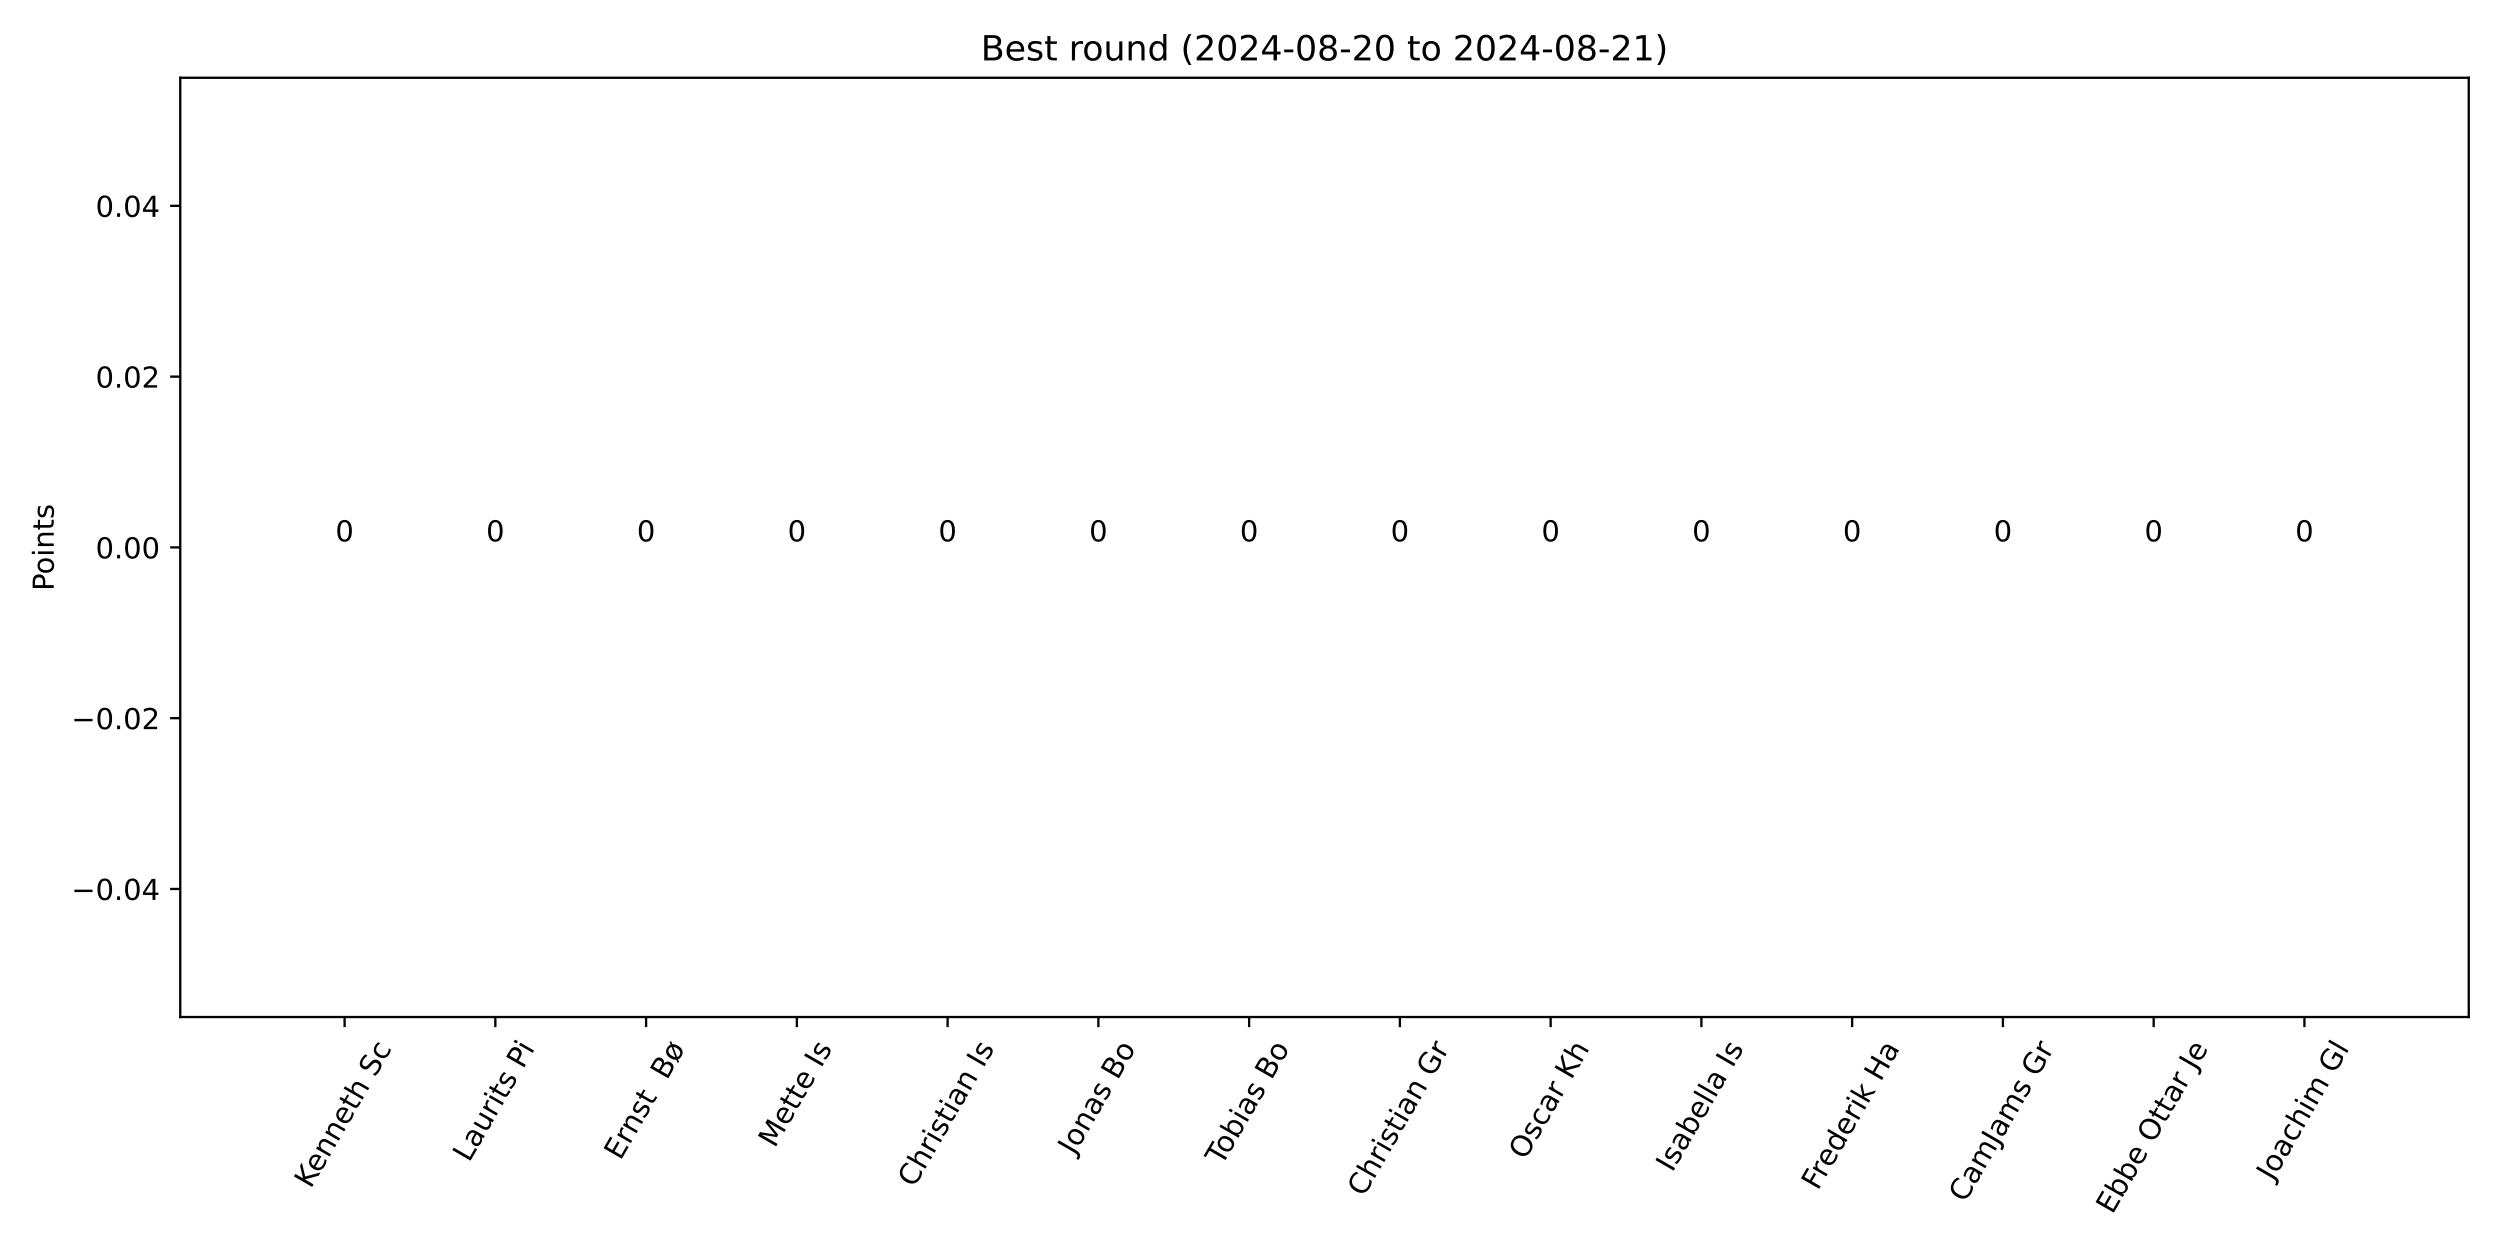
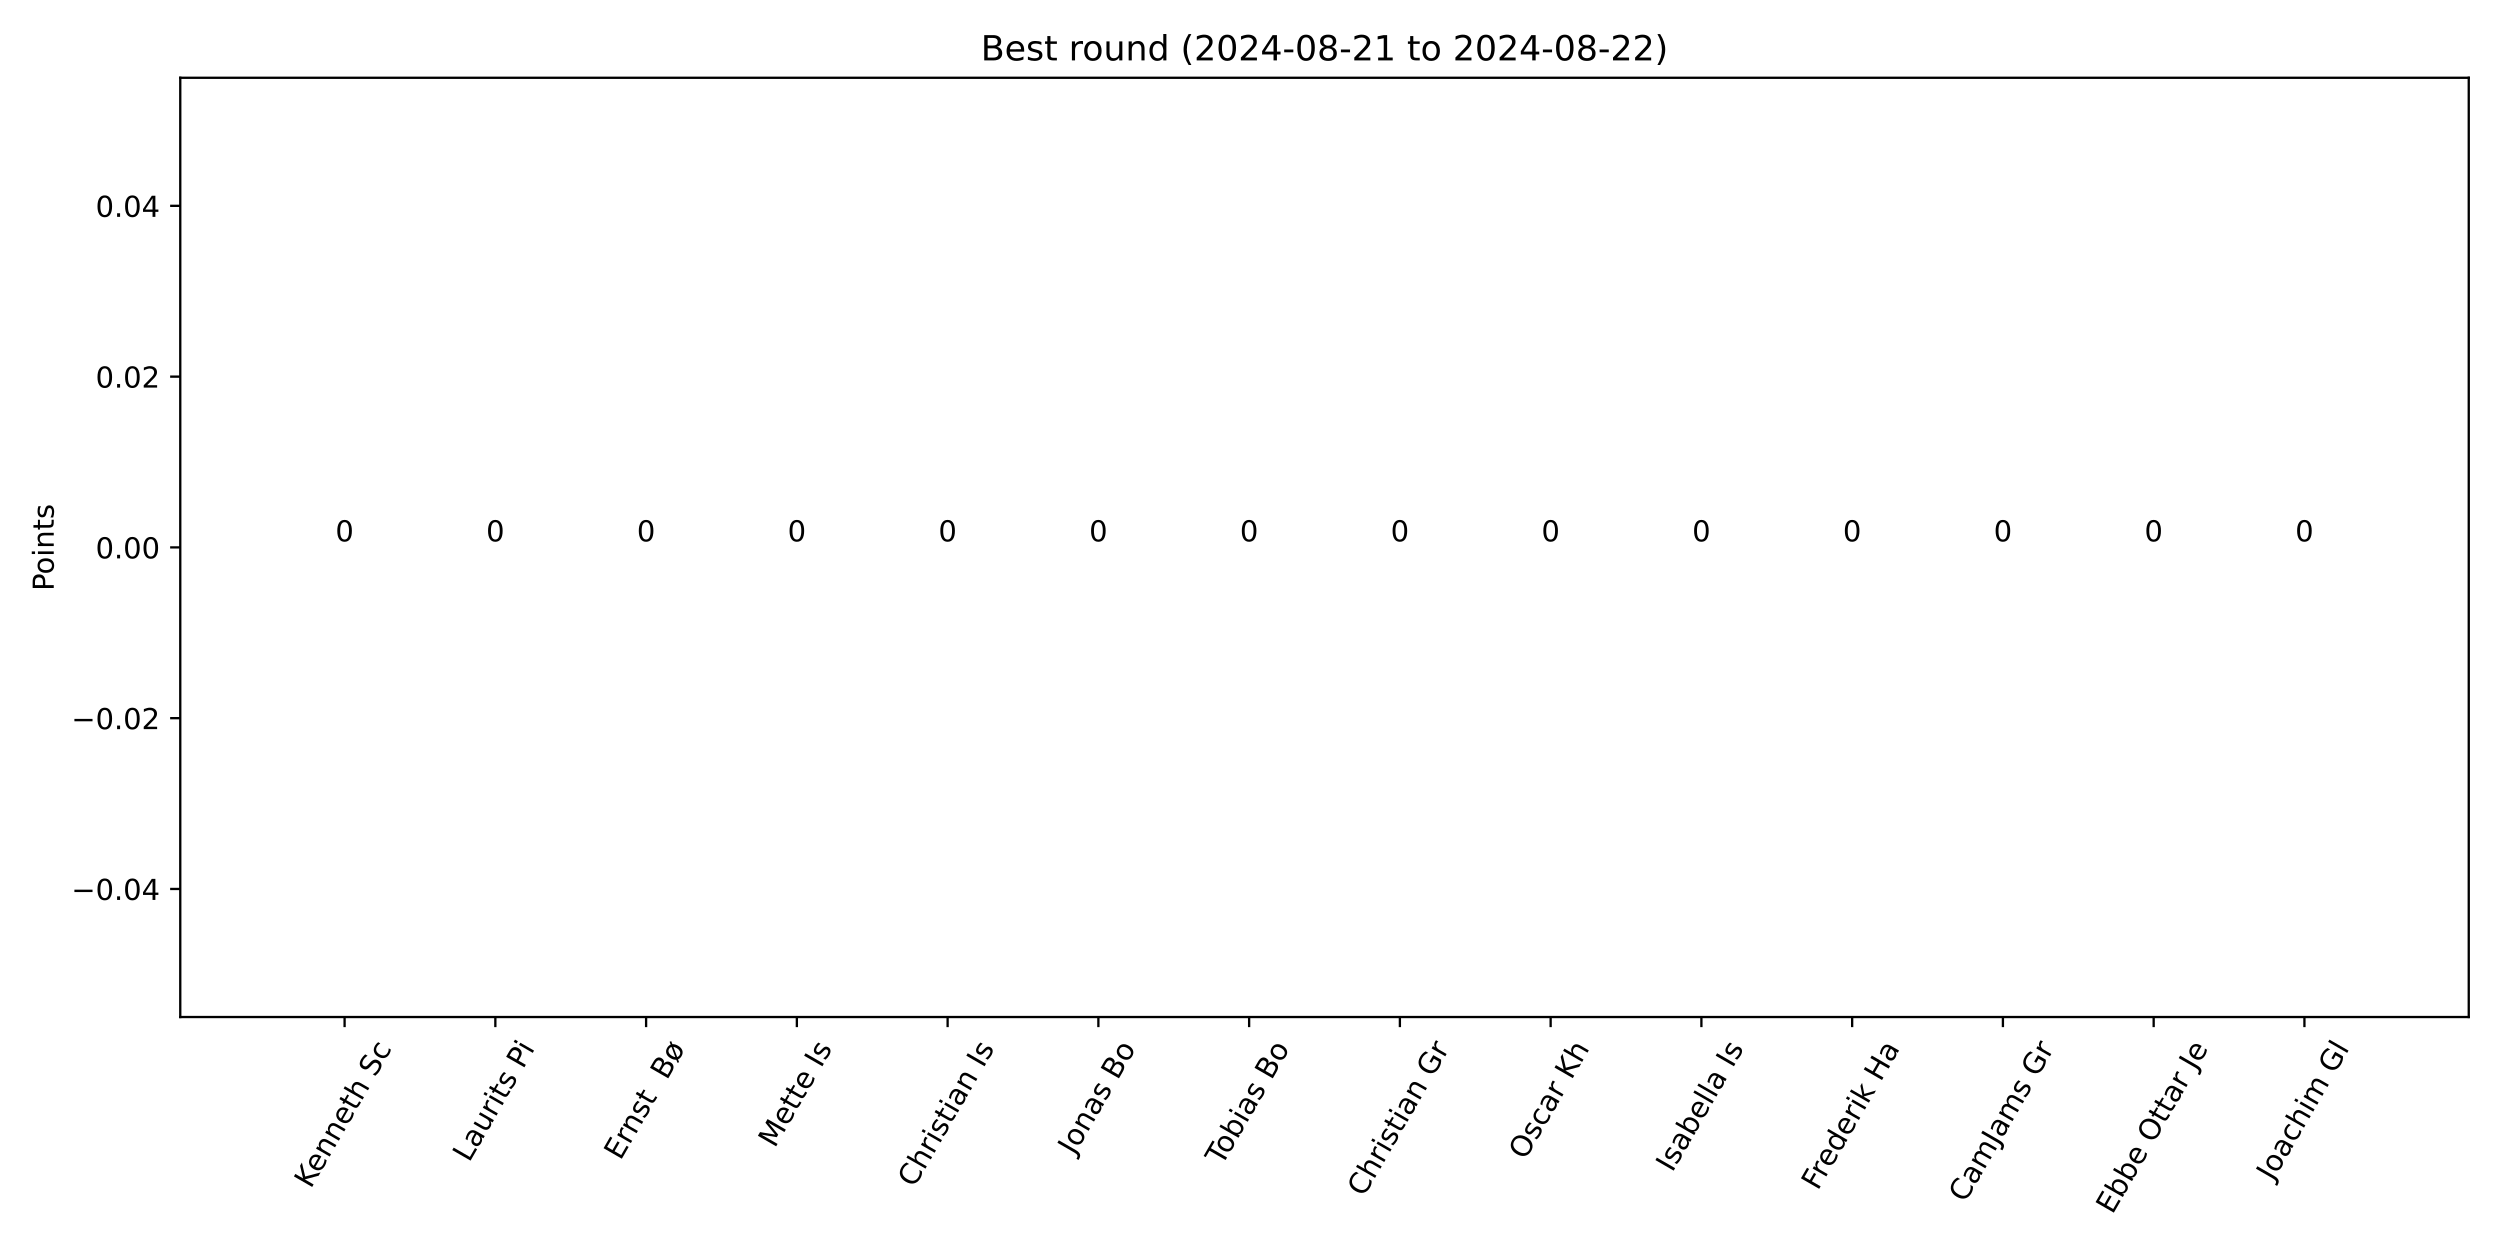
<svg xmlns="http://www.w3.org/2000/svg" xmlns:xlink="http://www.w3.org/1999/xlink" width="864pt" height="432pt" viewBox="0 0 864 432" version="1.1">
  <defs>
    <style type="text/css">*{stroke-linejoin: round; stroke-linecap: butt}</style>
  </defs>
  <g id="figure_1">
    <g id="patch_1">
      <path d="M 0 432  L 864 432  L 864 0  L 0 0  z " style="fill: #ffffff" />
    </g>
    <g id="axes_1">
      <g id="patch_2">
        <path d="M 62.3 351.483  L 853.2 351.483  L 853.2 26.88  L 62.3 26.88  z " style="fill: #ffffff" />
      </g>
      <g id="patch_3">
-         <path d="M 98.25 189.181  L 139.931 189.181  L 139.931 189.181  L 98.25 189.181  z " clip-path="url(#pe0ab8ee820)" style="fill: #1e90ff" />
+         <path d="M 98.25 189.181  L 139.931 189.181  L 139.931 189.181  L 98.25 189.181  z " clip-path="url(#pba62a4c722)" style="fill: #1e90ff" />
      </g>
      <g id="patch_4">
-         <path d="M 150.351 189.181  L 192.033 189.181  L 192.033 189.181  L 150.351 189.181  z " clip-path="url(#pe0ab8ee820)" style="fill: #1e90ff" />
+         <path d="M 150.351 189.181  L 192.033 189.181  L 192.033 189.181  L 150.351 189.181  z " clip-path="url(#pba62a4c722)" style="fill: #1e90ff" />
      </g>
      <g id="patch_5">
-         <path d="M 202.453 189.181  L 244.134 189.181  L 244.134 189.181  L 202.453 189.181  z " clip-path="url(#pe0ab8ee820)" style="fill: #1e90ff" />
+         <path d="M 202.453 189.181  L 244.134 189.181  L 244.134 189.181  L 202.453 189.181  z " clip-path="url(#pba62a4c722)" style="fill: #1e90ff" />
      </g>
      <g id="patch_6">
-         <path d="M 254.554 189.181  L 296.236 189.181  L 296.236 189.181  L 254.554 189.181  z " clip-path="url(#pe0ab8ee820)" style="fill: #1e90ff" />
+         <path d="M 254.554 189.181  L 296.236 189.181  L 296.236 189.181  L 254.554 189.181  z " clip-path="url(#pba62a4c722)" style="fill: #1e90ff" />
      </g>
      <g id="patch_7">
-         <path d="M 306.656 189.181  L 348.337 189.181  L 348.337 189.181  L 306.656 189.181  z " clip-path="url(#pe0ab8ee820)" style="fill: #1e90ff" />
+         <path d="M 306.656 189.181  L 348.337 189.181  L 348.337 189.181  L 306.656 189.181  z " clip-path="url(#pba62a4c722)" style="fill: #1e90ff" />
      </g>
      <g id="patch_8">
-         <path d="M 358.757 189.181  L 400.438 189.181  L 400.438 189.181  L 358.757 189.181  z " clip-path="url(#pe0ab8ee820)" style="fill: #1e90ff" />
+         <path d="M 358.757 189.181  L 400.438 189.181  L 400.438 189.181  L 358.757 189.181  z " clip-path="url(#pba62a4c722)" style="fill: #1e90ff" />
      </g>
      <g id="patch_9">
-         <path d="M 410.859 189.181  L 452.54 189.181  L 452.54 189.181  L 410.859 189.181  z " clip-path="url(#pe0ab8ee820)" style="fill: #1e90ff" />
+         <path d="M 410.859 189.181  L 452.54 189.181  L 452.54 189.181  L 410.859 189.181  z " clip-path="url(#pba62a4c722)" style="fill: #1e90ff" />
      </g>
      <g id="patch_10">
-         <path d="M 462.96 189.181  L 504.641 189.181  L 504.641 189.181  L 462.96 189.181  z " clip-path="url(#pe0ab8ee820)" style="fill: #1e90ff" />
+         <path d="M 462.96 189.181  L 504.641 189.181  L 504.641 189.181  L 462.96 189.181  z " clip-path="url(#pba62a4c722)" style="fill: #1e90ff" />
      </g>
      <g id="patch_11">
-         <path d="M 515.062 189.181  L 556.743 189.181  L 556.743 189.181  L 515.062 189.181  z " clip-path="url(#pe0ab8ee820)" style="fill: #1e90ff" />
+         <path d="M 515.062 189.181  L 556.743 189.181  L 556.743 189.181  L 515.062 189.181  z " clip-path="url(#pba62a4c722)" style="fill: #1e90ff" />
      </g>
      <g id="patch_12">
-         <path d="M 567.163 189.181  L 608.844 189.181  L 608.844 189.181  L 567.163 189.181  z " clip-path="url(#pe0ab8ee820)" style="fill: #1e90ff" />
+         <path d="M 567.163 189.181  L 608.844 189.181  L 608.844 189.181  L 567.163 189.181  z " clip-path="url(#pba62a4c722)" style="fill: #1e90ff" />
      </g>
      <g id="patch_13">
-         <path d="M 619.264 189.181  L 660.946 189.181  L 660.946 189.181  L 619.264 189.181  z " clip-path="url(#pe0ab8ee820)" style="fill: #1e90ff" />
+         <path d="M 619.264 189.181  L 660.946 189.181  L 660.946 189.181  L 619.264 189.181  z " clip-path="url(#pba62a4c722)" style="fill: #1e90ff" />
      </g>
      <g id="patch_14">
-         <path d="M 671.366 189.181  L 713.047 189.181  L 713.047 189.181  L 671.366 189.181  z " clip-path="url(#pe0ab8ee820)" style="fill: #1e90ff" />
+         <path d="M 671.366 189.181  L 713.047 189.181  L 713.047 189.181  L 671.366 189.181  z " clip-path="url(#pba62a4c722)" style="fill: #1e90ff" />
      </g>
      <g id="patch_15">
-         <path d="M 723.467 189.181  L 765.149 189.181  L 765.149 189.181  L 723.467 189.181  z " clip-path="url(#pe0ab8ee820)" style="fill: #1e90ff" />
+         <path d="M 723.467 189.181  L 765.149 189.181  L 765.149 189.181  L 723.467 189.181  z " clip-path="url(#pba62a4c722)" style="fill: #1e90ff" />
      </g>
      <g id="patch_16">
-         <path d="M 775.569 189.181  L 817.25 189.181  L 817.25 189.181  L 775.569 189.181  z " clip-path="url(#pe0ab8ee820)" style="fill: #1e90ff" />
+         <path d="M 775.569 189.181  L 817.25 189.181  L 817.25 189.181  L 775.569 189.181  z " clip-path="url(#pba62a4c722)" style="fill: #1e90ff" />
      </g>
      <g id="matplotlib.axis_1">
        <g id="xtick_1">
          <g id="line2d_1">
            <defs>
-               <path id="macb29174e9" d="M 0 0  L 0 3.5  " style="stroke: #000000; stroke-width: 0.8" />
+               <path id="m1b3466c410" d="M 0 0  L 0 3.5  " style="stroke: #000000; stroke-width: 0.8" />
            </defs>
            <g>
-               <use xlink:href="#macb29174e9" x="119.091" y="351.483" style="stroke: #000000; stroke-width: 0.8" />
+               <use xlink:href="#m1b3466c410" x="119.091" y="351.483" style="stroke: #000000; stroke-width: 0.8" />
            </g>
          </g>
          <g id="text_1">
            <g transform="translate(107.3998 411.0581) rotate(-60) scale(0.1 -0.1)">
              <defs>
                <path id="DejaVuSans-4b" d="M 628 4666  L 1259 4666  L 1259 2694  L 3353 4666  L 4166 4666  L 1850 2491  L 4331 0  L 3500 0  L 1259 2247  L 1259 0  L 628 0  L 628 4666  z " transform="scale(0.015625)" />
                <path id="DejaVuSans-65" d="M 3597 1894  L 3597 1613  L 953 1613  Q 991 1019 1311 708  Q 1631 397 2203 397  Q 2534 397 2845 478  Q 3156 559 3463 722  L 3463 178  Q 3153 47 2828 -22  Q 2503 -91 2169 -91  Q 1331 -91 842 396  Q 353 884 353 1716  Q 353 2575 817 3079  Q 1281 3584 2069 3584  Q 2775 3584 3186 3129  Q 3597 2675 3597 1894  z M 3022 2063  Q 3016 2534 2758 2815  Q 2500 3097 2075 3097  Q 1594 3097 1305 2825  Q 1016 2553 972 2059  L 3022 2063  z " transform="scale(0.015625)" />
                <path id="DejaVuSans-6e" d="M 3513 2113  L 3513 0  L 2938 0  L 2938 2094  Q 2938 2591 2744 2837  Q 2550 3084 2163 3084  Q 1697 3084 1428 2787  Q 1159 2491 1159 1978  L 1159 0  L 581 0  L 581 3500  L 1159 3500  L 1159 2956  Q 1366 3272 1645 3428  Q 1925 3584 2291 3584  Q 2894 3584 3203 3211  Q 3513 2838 3513 2113  z " transform="scale(0.015625)" />
                <path id="DejaVuSans-74" d="M 1172 4494  L 1172 3500  L 2356 3500  L 2356 3053  L 1172 3053  L 1172 1153  Q 1172 725 1289 603  Q 1406 481 1766 481  L 2356 481  L 2356 0  L 1766 0  Q 1100 0 847 248  Q 594 497 594 1153  L 594 3053  L 172 3053  L 172 3500  L 594 3500  L 594 4494  L 1172 4494  z " transform="scale(0.015625)" />
                <path id="DejaVuSans-68" d="M 3513 2113  L 3513 0  L 2938 0  L 2938 2094  Q 2938 2591 2744 2837  Q 2550 3084 2163 3084  Q 1697 3084 1428 2787  Q 1159 2491 1159 1978  L 1159 0  L 581 0  L 581 4863  L 1159 4863  L 1159 2956  Q 1366 3272 1645 3428  Q 1925 3584 2291 3584  Q 2894 3584 3203 3211  Q 3513 2838 3513 2113  z " transform="scale(0.015625)" />
                <path id="DejaVuSans-20" transform="scale(0.015625)" />
                <path id="DejaVuSans-53" d="M 3425 4513  L 3425 3897  Q 3066 4069 2747 4153  Q 2428 4238 2131 4238  Q 1616 4238 1336 4038  Q 1056 3838 1056 3469  Q 1056 3159 1242 3001  Q 1428 2844 1947 2747  L 2328 2669  Q 3034 2534 3370 2195  Q 3706 1856 3706 1288  Q 3706 609 3251 259  Q 2797 -91 1919 -91  Q 1588 -91 1214 -16  Q 841 59 441 206  L 441 856  Q 825 641 1194 531  Q 1563 422 1919 422  Q 2459 422 2753 634  Q 3047 847 3047 1241  Q 3047 1584 2836 1778  Q 2625 1972 2144 2069  L 1759 2144  Q 1053 2284 737 2584  Q 422 2884 422 3419  Q 422 4038 858 4394  Q 1294 4750 2059 4750  Q 2388 4750 2728 4690  Q 3069 4631 3425 4513  z " transform="scale(0.015625)" />
                <path id="DejaVuSans-63" d="M 3122 3366  L 3122 2828  Q 2878 2963 2633 3030  Q 2388 3097 2138 3097  Q 1578 3097 1268 2742  Q 959 2388 959 1747  Q 959 1106 1268 751  Q 1578 397 2138 397  Q 2388 397 2633 464  Q 2878 531 3122 666  L 3122 134  Q 2881 22 2623 -34  Q 2366 -91 2075 -91  Q 1284 -91 818 406  Q 353 903 353 1747  Q 353 2603 823 3093  Q 1294 3584 2113 3584  Q 2378 3584 2631 3529  Q 2884 3475 3122 3366  z " transform="scale(0.015625)" />
              </defs>
              <use xlink:href="#DejaVuSans-4b" />
              <use xlink:href="#DejaVuSans-65" x="60.576" />
              <use xlink:href="#DejaVuSans-6e" x="122.1" />
              <use xlink:href="#DejaVuSans-6e" x="185.479" />
              <use xlink:href="#DejaVuSans-65" x="248.857" />
              <use xlink:href="#DejaVuSans-74" x="310.381" />
              <use xlink:href="#DejaVuSans-68" x="349.59" />
              <use xlink:href="#DejaVuSans-20" x="412.969" />
              <use xlink:href="#DejaVuSans-53" x="444.756" />
              <use xlink:href="#DejaVuSans-63" x="508.232" />
            </g>
          </g>
        </g>
        <g id="xtick_2">
          <g id="line2d_2">
            <g>
-               <use xlink:href="#macb29174e9" x="171.192" y="351.483" style="stroke: #000000; stroke-width: 0.8" />
+               <use xlink:href="#m1b3466c410" x="171.192" y="351.483" style="stroke: #000000; stroke-width: 0.8" />
            </g>
          </g>
          <g id="text_2">
            <g transform="translate(162.1274 401.9608) rotate(-60) scale(0.1 -0.1)">
              <defs>
                <path id="DejaVuSans-4c" d="M 628 4666  L 1259 4666  L 1259 531  L 3531 531  L 3531 0  L 628 0  L 628 4666  z " transform="scale(0.015625)" />
                <path id="DejaVuSans-61" d="M 2194 1759  Q 1497 1759 1228 1600  Q 959 1441 959 1056  Q 959 750 1161 570  Q 1363 391 1709 391  Q 2188 391 2477 730  Q 2766 1069 2766 1631  L 2766 1759  L 2194 1759  z M 3341 1997  L 3341 0  L 2766 0  L 2766 531  Q 2569 213 2275 61  Q 1981 -91 1556 -91  Q 1019 -91 701 211  Q 384 513 384 1019  Q 384 1609 779 1909  Q 1175 2209 1959 2209  L 2766 2209  L 2766 2266  Q 2766 2663 2505 2880  Q 2244 3097 1772 3097  Q 1472 3097 1187 3025  Q 903 2953 641 2809  L 641 3341  Q 956 3463 1253 3523  Q 1550 3584 1831 3584  Q 2591 3584 2966 3190  Q 3341 2797 3341 1997  z " transform="scale(0.015625)" />
                <path id="DejaVuSans-75" d="M 544 1381  L 544 3500  L 1119 3500  L 1119 1403  Q 1119 906 1312 657  Q 1506 409 1894 409  Q 2359 409 2629 706  Q 2900 1003 2900 1516  L 2900 3500  L 3475 3500  L 3475 0  L 2900 0  L 2900 538  Q 2691 219 2414 64  Q 2138 -91 1772 -91  Q 1169 -91 856 284  Q 544 659 544 1381  z M 1991 3584  L 1991 3584  z " transform="scale(0.015625)" />
                <path id="DejaVuSans-72" d="M 2631 2963  Q 2534 3019 2420 3045  Q 2306 3072 2169 3072  Q 1681 3072 1420 2755  Q 1159 2438 1159 1844  L 1159 0  L 581 0  L 581 3500  L 1159 3500  L 1159 2956  Q 1341 3275 1631 3429  Q 1922 3584 2338 3584  Q 2397 3584 2469 3576  Q 2541 3569 2628 3553  L 2631 2963  z " transform="scale(0.015625)" />
                <path id="DejaVuSans-69" d="M 603 3500  L 1178 3500  L 1178 0  L 603 0  L 603 3500  z M 603 4863  L 1178 4863  L 1178 4134  L 603 4134  L 603 4863  z " transform="scale(0.015625)" />
                <path id="DejaVuSans-73" d="M 2834 3397  L 2834 2853  Q 2591 2978 2328 3040  Q 2066 3103 1784 3103  Q 1356 3103 1142 2972  Q 928 2841 928 2578  Q 928 2378 1081 2264  Q 1234 2150 1697 2047  L 1894 2003  Q 2506 1872 2764 1633  Q 3022 1394 3022 966  Q 3022 478 2636 193  Q 2250 -91 1575 -91  Q 1294 -91 989 -36  Q 684 19 347 128  L 347 722  Q 666 556 975 473  Q 1284 391 1588 391  Q 1994 391 2212 530  Q 2431 669 2431 922  Q 2431 1156 2273 1281  Q 2116 1406 1581 1522  L 1381 1569  Q 847 1681 609 1914  Q 372 2147 372 2553  Q 372 3047 722 3315  Q 1072 3584 1716 3584  Q 2034 3584 2315 3537  Q 2597 3491 2834 3397  z " transform="scale(0.015625)" />
                <path id="DejaVuSans-50" d="M 1259 4147  L 1259 2394  L 2053 2394  Q 2494 2394 2734 2622  Q 2975 2850 2975 3272  Q 2975 3691 2734 3919  Q 2494 4147 2053 4147  L 1259 4147  z M 628 4666  L 2053 4666  Q 2838 4666 3239 4311  Q 3641 3956 3641 3272  Q 3641 2581 3239 2228  Q 2838 1875 2053 1875  L 1259 1875  L 1259 0  L 628 0  L 628 4666  z " transform="scale(0.015625)" />
              </defs>
              <use xlink:href="#DejaVuSans-4c" />
              <use xlink:href="#DejaVuSans-61" x="55.713" />
              <use xlink:href="#DejaVuSans-75" x="116.992" />
              <use xlink:href="#DejaVuSans-72" x="180.371" />
              <use xlink:href="#DejaVuSans-69" x="221.484" />
              <use xlink:href="#DejaVuSans-74" x="249.268" />
              <use xlink:href="#DejaVuSans-73" x="288.477" />
              <use xlink:href="#DejaVuSans-20" x="340.576" />
              <use xlink:href="#DejaVuSans-50" x="372.363" />
              <use xlink:href="#DejaVuSans-69" x="430.416" />
            </g>
          </g>
        </g>
        <g id="xtick_3">
          <g id="line2d_3">
            <g>
-               <use xlink:href="#macb29174e9" x="223.293" y="351.483" style="stroke: #000000; stroke-width: 0.8" />
+               <use xlink:href="#m1b3466c410" x="223.293" y="351.483" style="stroke: #000000; stroke-width: 0.8" />
            </g>
          </g>
          <g id="text_3">
            <g transform="translate(214.4187 401.3031) rotate(-60) scale(0.1 -0.1)">
              <defs>
                <path id="DejaVuSans-45" d="M 628 4666  L 3578 4666  L 3578 4134  L 1259 4134  L 1259 2753  L 3481 2753  L 3481 2222  L 1259 2222  L 1259 531  L 3634 531  L 3634 0  L 628 0  L 628 4666  z " transform="scale(0.015625)" />
                <path id="DejaVuSans-42" d="M 1259 2228  L 1259 519  L 2272 519  Q 2781 519 3026 730  Q 3272 941 3272 1375  Q 3272 1813 3026 2020  Q 2781 2228 2272 2228  L 1259 2228  z M 1259 4147  L 1259 2741  L 2194 2741  Q 2656 2741 2882 2914  Q 3109 3088 3109 3444  Q 3109 3797 2882 3972  Q 2656 4147 2194 4147  L 1259 4147  z M 628 4666  L 2241 4666  Q 2963 4666 3353 4366  Q 3744 4066 3744 3513  Q 3744 3084 3544 2831  Q 3344 2578 2956 2516  Q 3422 2416 3680 2098  Q 3938 1781 3938 1306  Q 3938 681 3513 340  Q 3088 0 2303 0  L 628 0  L 628 4666  z " transform="scale(0.015625)" />
                <path id="DejaVuSans-f8" d="M 2828 2503  L 1306 653  Q 1434 522 1595 459  Q 1756 397 1959 397  Q 2419 397 2687 759  Q 2956 1122 2956 1747  Q 2956 1994 2925 2176  Q 2894 2359 2828 2503  z M 2606 2841  Q 2475 2969 2314 3033  Q 2153 3097 1959 3097  Q 1488 3097 1223 2730  Q 959 2363 959 1703  Q 959 1478 989 1306  Q 1019 1134 1081 991  L 2606 2841  z M 691 519  Q 522 759 437 1067  Q 353 1375 353 1747  Q 353 2609 779 3096  Q 1206 3584 1959 3584  Q 2250 3584 2498 3504  Q 2747 3425 2956 3263  L 3391 3788  L 3688 3541  L 3231 2981  Q 3397 2741 3481 2431  Q 3566 2122 3566 1747  Q 3566 888 3137 398  Q 2709 -91 1959 -91  Q 1659 -91 1407 -9  Q 1156 72 959 231  L 525 -294  L 225 -50  L 691 519  z " transform="scale(0.015625)" />
              </defs>
              <use xlink:href="#DejaVuSans-45" />
              <use xlink:href="#DejaVuSans-72" x="63.184" />
              <use xlink:href="#DejaVuSans-6e" x="102.547" />
              <use xlink:href="#DejaVuSans-73" x="165.926" />
              <use xlink:href="#DejaVuSans-74" x="218.025" />
              <use xlink:href="#DejaVuSans-20" x="257.234" />
              <use xlink:href="#DejaVuSans-20" x="289.021" />
              <use xlink:href="#DejaVuSans-42" x="320.809" />
              <use xlink:href="#DejaVuSans-f8" x="389.412" />
            </g>
          </g>
        </g>
        <g id="xtick_4">
          <g id="line2d_4">
            <g>
-               <use xlink:href="#macb29174e9" x="275.395" y="351.483" style="stroke: #000000; stroke-width: 0.8" />
+               <use xlink:href="#m1b3466c410" x="275.395" y="351.483" style="stroke: #000000; stroke-width: 0.8" />
            </g>
          </g>
          <g id="text_4">
            <g transform="translate(267.7565 397.0204) rotate(-60) scale(0.1 -0.1)">
              <defs>
                <path id="DejaVuSans-4d" d="M 628 4666  L 1569 4666  L 2759 1491  L 3956 4666  L 4897 4666  L 4897 0  L 4281 0  L 4281 4097  L 3078 897  L 2444 897  L 1241 4097  L 1241 0  L 628 0  L 628 4666  z " transform="scale(0.015625)" />
                <path id="DejaVuSans-49" d="M 628 4666  L 1259 4666  L 1259 0  L 628 0  L 628 4666  z " transform="scale(0.015625)" />
              </defs>
              <use xlink:href="#DejaVuSans-4d" />
              <use xlink:href="#DejaVuSans-65" x="86.279" />
              <use xlink:href="#DejaVuSans-74" x="147.803" />
              <use xlink:href="#DejaVuSans-74" x="187.012" />
              <use xlink:href="#DejaVuSans-65" x="226.221" />
              <use xlink:href="#DejaVuSans-20" x="287.744" />
              <use xlink:href="#DejaVuSans-49" x="319.531" />
              <use xlink:href="#DejaVuSans-73" x="349.023" />
            </g>
          </g>
        </g>
        <g id="xtick_5">
          <g id="line2d_5">
            <g>
-               <use xlink:href="#macb29174e9" x="327.496" y="351.483" style="stroke: #000000; stroke-width: 0.8" />
+               <use xlink:href="#m1b3466c410" x="327.496" y="351.483" style="stroke: #000000; stroke-width: 0.8" />
            </g>
          </g>
          <g id="text_5">
            <g transform="translate(315.906 410.7103) rotate(-60) scale(0.1 -0.1)">
              <defs>
                <path id="DejaVuSans-43" d="M 4122 4306  L 4122 3641  Q 3803 3938 3442 4084  Q 3081 4231 2675 4231  Q 1875 4231 1450 3742  Q 1025 3253 1025 2328  Q 1025 1406 1450 917  Q 1875 428 2675 428  Q 3081 428 3442 575  Q 3803 722 4122 1019  L 4122 359  Q 3791 134 3420 21  Q 3050 -91 2638 -91  Q 1578 -91 968 557  Q 359 1206 359 2328  Q 359 3453 968 4101  Q 1578 4750 2638 4750  Q 3056 4750 3426 4639  Q 3797 4528 4122 4306  z " transform="scale(0.015625)" />
              </defs>
              <use xlink:href="#DejaVuSans-43" />
              <use xlink:href="#DejaVuSans-68" x="69.824" />
              <use xlink:href="#DejaVuSans-72" x="133.203" />
              <use xlink:href="#DejaVuSans-69" x="174.316" />
              <use xlink:href="#DejaVuSans-73" x="202.1" />
              <use xlink:href="#DejaVuSans-74" x="254.199" />
              <use xlink:href="#DejaVuSans-69" x="293.408" />
              <use xlink:href="#DejaVuSans-61" x="321.191" />
              <use xlink:href="#DejaVuSans-6e" x="382.471" />
              <use xlink:href="#DejaVuSans-20" x="445.85" />
              <use xlink:href="#DejaVuSans-49" x="477.637" />
              <use xlink:href="#DejaVuSans-73" x="507.129" />
            </g>
          </g>
        </g>
        <g id="xtick_6">
          <g id="line2d_6">
            <g>
-               <use xlink:href="#macb29174e9" x="379.598" y="351.483" style="stroke: #000000; stroke-width: 0.8" />
+               <use xlink:href="#m1b3466c410" x="379.598" y="351.483" style="stroke: #000000; stroke-width: 0.8" />
            </g>
          </g>
          <g id="text_6">
            <g transform="translate(371.2621 399.4358) rotate(-60) scale(0.1 -0.1)">
              <defs>
                <path id="DejaVuSans-4a" d="M 628 4666  L 1259 4666  L 1259 325  Q 1259 -519 939 -900  Q 619 -1281 -91 -1281  L -331 -1281  L -331 -750  L -134 -750  Q 284 -750 456 -515  Q 628 -281 628 325  L 628 4666  z " transform="scale(0.015625)" />
                <path id="DejaVuSans-6f" d="M 1959 3097  Q 1497 3097 1228 2736  Q 959 2375 959 1747  Q 959 1119 1226 758  Q 1494 397 1959 397  Q 2419 397 2687 759  Q 2956 1122 2956 1747  Q 2956 2369 2687 2733  Q 2419 3097 1959 3097  z M 1959 3584  Q 2709 3584 3137 3096  Q 3566 2609 3566 1747  Q 3566 888 3137 398  Q 2709 -91 1959 -91  Q 1206 -91 779 398  Q 353 888 353 1747  Q 353 2609 779 3096  Q 1206 3584 1959 3584  z " transform="scale(0.015625)" />
              </defs>
              <use xlink:href="#DejaVuSans-4a" />
              <use xlink:href="#DejaVuSans-6f" x="29.492" />
              <use xlink:href="#DejaVuSans-6e" x="90.674" />
              <use xlink:href="#DejaVuSans-61" x="154.053" />
              <use xlink:href="#DejaVuSans-73" x="215.332" />
              <use xlink:href="#DejaVuSans-20" x="267.432" />
              <use xlink:href="#DejaVuSans-42" x="299.219" />
              <use xlink:href="#DejaVuSans-6f" x="367.822" />
            </g>
          </g>
        </g>
        <g id="xtick_7">
          <g id="line2d_7">
            <g>
-               <use xlink:href="#macb29174e9" x="431.699" y="351.483" style="stroke: #000000; stroke-width: 0.8" />
+               <use xlink:href="#m1b3466c410" x="431.699" y="351.483" style="stroke: #000000; stroke-width: 0.8" />
            </g>
          </g>
          <g id="text_7">
            <g transform="translate(422.3019 403.1137) rotate(-60) scale(0.1 -0.1)">
              <defs>
                <path id="DejaVuSans-54" d="M -19 4666  L 3928 4666  L 3928 4134  L 2272 4134  L 2272 0  L 1638 0  L 1638 4134  L -19 4134  L -19 4666  z " transform="scale(0.015625)" />
                <path id="DejaVuSans-62" d="M 3116 1747  Q 3116 2381 2855 2742  Q 2594 3103 2138 3103  Q 1681 3103 1420 2742  Q 1159 2381 1159 1747  Q 1159 1113 1420 752  Q 1681 391 2138 391  Q 2594 391 2855 752  Q 3116 1113 3116 1747  z M 1159 2969  Q 1341 3281 1617 3432  Q 1894 3584 2278 3584  Q 2916 3584 3314 3078  Q 3713 2572 3713 1747  Q 3713 922 3314 415  Q 2916 -91 2278 -91  Q 1894 -91 1617 61  Q 1341 213 1159 525  L 1159 0  L 581 0  L 581 4863  L 1159 4863  L 1159 2969  z " transform="scale(0.015625)" />
              </defs>
              <use xlink:href="#DejaVuSans-54" />
              <use xlink:href="#DejaVuSans-6f" x="44.084" />
              <use xlink:href="#DejaVuSans-62" x="105.266" />
              <use xlink:href="#DejaVuSans-69" x="168.742" />
              <use xlink:href="#DejaVuSans-61" x="196.525" />
              <use xlink:href="#DejaVuSans-73" x="257.805" />
              <use xlink:href="#DejaVuSans-20" x="309.904" />
              <use xlink:href="#DejaVuSans-42" x="341.691" />
              <use xlink:href="#DejaVuSans-6f" x="410.295" />
            </g>
          </g>
        </g>
        <g id="xtick_8">
          <g id="line2d_8">
            <g>
-               <use xlink:href="#macb29174e9" x="483.801" y="351.483" style="stroke: #000000; stroke-width: 0.8" />
+               <use xlink:href="#m1b3466c410" x="483.801" y="351.483" style="stroke: #000000; stroke-width: 0.8" />
            </g>
          </g>
          <g id="text_8">
            <g transform="translate(471.2853 413.9146) rotate(-60) scale(0.1 -0.1)">
              <defs>
                <path id="DejaVuSans-47" d="M 3809 666  L 3809 1919  L 2778 1919  L 2778 2438  L 4434 2438  L 4434 434  Q 4069 175 3628 42  Q 3188 -91 2688 -91  Q 1594 -91 976 548  Q 359 1188 359 2328  Q 359 3472 976 4111  Q 1594 4750 2688 4750  Q 3144 4750 3555 4637  Q 3966 4525 4313 4306  L 4313 3634  Q 3963 3931 3569 4081  Q 3175 4231 2741 4231  Q 1884 4231 1454 3753  Q 1025 3275 1025 2328  Q 1025 1384 1454 906  Q 1884 428 2741 428  Q 3075 428 3337 486  Q 3600 544 3809 666  z " transform="scale(0.015625)" />
              </defs>
              <use xlink:href="#DejaVuSans-43" />
              <use xlink:href="#DejaVuSans-68" x="69.824" />
              <use xlink:href="#DejaVuSans-72" x="133.203" />
              <use xlink:href="#DejaVuSans-69" x="174.316" />
              <use xlink:href="#DejaVuSans-73" x="202.1" />
              <use xlink:href="#DejaVuSans-74" x="254.199" />
              <use xlink:href="#DejaVuSans-69" x="293.408" />
              <use xlink:href="#DejaVuSans-61" x="321.191" />
              <use xlink:href="#DejaVuSans-6e" x="382.471" />
              <use xlink:href="#DejaVuSans-20" x="445.85" />
              <use xlink:href="#DejaVuSans-47" x="477.637" />
              <use xlink:href="#DejaVuSans-72" x="555.127" />
            </g>
          </g>
        </g>
        <g id="xtick_9">
          <g id="line2d_9">
            <g>
-               <use xlink:href="#macb29174e9" x="535.902" y="351.483" style="stroke: #000000; stroke-width: 0.8" />
+               <use xlink:href="#m1b3466c410" x="535.902" y="351.483" style="stroke: #000000; stroke-width: 0.8" />
            </g>
          </g>
          <g id="text_9">
            <g transform="translate(527.0688 401.1597) rotate(-60) scale(0.1 -0.1)">
              <defs>
                <path id="DejaVuSans-4f" d="M 2522 4238  Q 1834 4238 1429 3725  Q 1025 3213 1025 2328  Q 1025 1447 1429 934  Q 1834 422 2522 422  Q 3209 422 3611 934  Q 4013 1447 4013 2328  Q 4013 3213 3611 3725  Q 3209 4238 2522 4238  z M 2522 4750  Q 3503 4750 4090 4092  Q 4678 3434 4678 2328  Q 4678 1225 4090 567  Q 3503 -91 2522 -91  Q 1538 -91 948 565  Q 359 1222 359 2328  Q 359 3434 948 4092  Q 1538 4750 2522 4750  z " transform="scale(0.015625)" />
              </defs>
              <use xlink:href="#DejaVuSans-4f" />
              <use xlink:href="#DejaVuSans-73" x="78.711" />
              <use xlink:href="#DejaVuSans-63" x="130.811" />
              <use xlink:href="#DejaVuSans-61" x="185.791" />
              <use xlink:href="#DejaVuSans-72" x="247.07" />
              <use xlink:href="#DejaVuSans-20" x="288.184" />
              <use xlink:href="#DejaVuSans-4b" x="319.971" />
              <use xlink:href="#DejaVuSans-68" x="385.547" />
            </g>
          </g>
        </g>
        <g id="xtick_10">
          <g id="line2d_10">
            <g>
-               <use xlink:href="#macb29174e9" x="588.004" y="351.483" style="stroke: #000000; stroke-width: 0.8" />
+               <use xlink:href="#m1b3466c410" x="588.004" y="351.483" style="stroke: #000000; stroke-width: 0.8" />
            </g>
          </g>
          <g id="text_10">
            <g transform="translate(577.9406 405.4195) rotate(-60) scale(0.1 -0.1)">
              <defs>
                <path id="DejaVuSans-6c" d="M 603 4863  L 1178 4863  L 1178 0  L 603 0  L 603 4863  z " transform="scale(0.015625)" />
              </defs>
              <use xlink:href="#DejaVuSans-49" />
              <use xlink:href="#DejaVuSans-73" x="29.492" />
              <use xlink:href="#DejaVuSans-61" x="81.592" />
              <use xlink:href="#DejaVuSans-62" x="142.871" />
              <use xlink:href="#DejaVuSans-65" x="206.348" />
              <use xlink:href="#DejaVuSans-6c" x="267.871" />
              <use xlink:href="#DejaVuSans-6c" x="295.654" />
              <use xlink:href="#DejaVuSans-61" x="323.438" />
              <use xlink:href="#DejaVuSans-20" x="384.717" />
              <use xlink:href="#DejaVuSans-49" x="416.504" />
              <use xlink:href="#DejaVuSans-73" x="445.996" />
            </g>
          </g>
        </g>
        <g id="xtick_11">
          <g id="line2d_11">
            <g>
-               <use xlink:href="#macb29174e9" x="640.105" y="351.483" style="stroke: #000000; stroke-width: 0.8" />
+               <use xlink:href="#m1b3466c410" x="640.105" y="351.483" style="stroke: #000000; stroke-width: 0.8" />
            </g>
          </g>
          <g id="text_11">
            <g transform="translate(628.2264 411.709) rotate(-60) scale(0.1 -0.1)">
              <defs>
                <path id="DejaVuSans-46" d="M 628 4666  L 3309 4666  L 3309 4134  L 1259 4134  L 1259 2759  L 3109 2759  L 3109 2228  L 1259 2228  L 1259 0  L 628 0  L 628 4666  z " transform="scale(0.015625)" />
                <path id="DejaVuSans-64" d="M 2906 2969  L 2906 4863  L 3481 4863  L 3481 0  L 2906 0  L 2906 525  Q 2725 213 2448 61  Q 2172 -91 1784 -91  Q 1150 -91 751 415  Q 353 922 353 1747  Q 353 2572 751 3078  Q 1150 3584 1784 3584  Q 2172 3584 2448 3432  Q 2725 3281 2906 2969  z M 947 1747  Q 947 1113 1208 752  Q 1469 391 1925 391  Q 2381 391 2643 752  Q 2906 1113 2906 1747  Q 2906 2381 2643 2742  Q 2381 3103 1925 3103  Q 1469 3103 1208 2742  Q 947 2381 947 1747  z " transform="scale(0.015625)" />
                <path id="DejaVuSans-6b" d="M 581 4863  L 1159 4863  L 1159 1991  L 2875 3500  L 3609 3500  L 1753 1863  L 3688 0  L 2938 0  L 1159 1709  L 1159 0  L 581 0  L 581 4863  z " transform="scale(0.015625)" />
                <path id="DejaVuSans-48" d="M 628 4666  L 1259 4666  L 1259 2753  L 3553 2753  L 3553 4666  L 4184 4666  L 4184 0  L 3553 0  L 3553 2222  L 1259 2222  L 1259 0  L 628 0  L 628 4666  z " transform="scale(0.015625)" />
              </defs>
              <use xlink:href="#DejaVuSans-46" />
              <use xlink:href="#DejaVuSans-72" x="50.27" />
              <use xlink:href="#DejaVuSans-65" x="89.133" />
              <use xlink:href="#DejaVuSans-64" x="150.656" />
              <use xlink:href="#DejaVuSans-65" x="214.133" />
              <use xlink:href="#DejaVuSans-72" x="275.656" />
              <use xlink:href="#DejaVuSans-69" x="316.77" />
              <use xlink:href="#DejaVuSans-6b" x="344.553" />
              <use xlink:href="#DejaVuSans-20" x="402.463" />
              <use xlink:href="#DejaVuSans-48" x="434.25" />
              <use xlink:href="#DejaVuSans-61" x="509.445" />
            </g>
          </g>
        </g>
        <g id="xtick_12">
          <g id="line2d_12">
            <g>
-               <use xlink:href="#macb29174e9" x="692.207" y="351.483" style="stroke: #000000; stroke-width: 0.8" />
+               <use xlink:href="#m1b3466c410" x="692.207" y="351.483" style="stroke: #000000; stroke-width: 0.8" />
            </g>
          </g>
          <g id="text_12">
            <g transform="translate(679.1169 415.9038) rotate(-60) scale(0.1 -0.1)">
              <defs>
                <path id="DejaVuSans-6d" d="M 3328 2828  Q 3544 3216 3844 3400  Q 4144 3584 4550 3584  Q 5097 3584 5394 3201  Q 5691 2819 5691 2113  L 5691 0  L 5113 0  L 5113 2094  Q 5113 2597 4934 2840  Q 4756 3084 4391 3084  Q 3944 3084 3684 2787  Q 3425 2491 3425 1978  L 3425 0  L 2847 0  L 2847 2094  Q 2847 2600 2669 2842  Q 2491 3084 2119 3084  Q 1678 3084 1418 2786  Q 1159 2488 1159 1978  L 1159 0  L 581 0  L 581 3500  L 1159 3500  L 1159 2956  Q 1356 3278 1631 3431  Q 1906 3584 2284 3584  Q 2666 3584 2933 3390  Q 3200 3197 3328 2828  z " transform="scale(0.015625)" />
              </defs>
              <use xlink:href="#DejaVuSans-43" />
              <use xlink:href="#DejaVuSans-61" x="69.824" />
              <use xlink:href="#DejaVuSans-6d" x="131.104" />
              <use xlink:href="#DejaVuSans-4a" x="228.516" />
              <use xlink:href="#DejaVuSans-61" x="258.008" />
              <use xlink:href="#DejaVuSans-6d" x="319.287" />
              <use xlink:href="#DejaVuSans-73" x="416.699" />
              <use xlink:href="#DejaVuSans-20" x="468.799" />
              <use xlink:href="#DejaVuSans-47" x="500.586" />
              <use xlink:href="#DejaVuSans-72" x="578.076" />
            </g>
          </g>
        </g>
        <g id="xtick_13">
          <g id="line2d_13">
            <g>
-               <use xlink:href="#macb29174e9" x="744.308" y="351.483" style="stroke: #000000; stroke-width: 0.8" />
+               <use xlink:href="#m1b3466c410" x="744.308" y="351.483" style="stroke: #000000; stroke-width: 0.8" />
            </g>
          </g>
          <g id="text_13">
            <g transform="translate(730.0527 419.9416) rotate(-60) scale(0.1 -0.1)">
              <use xlink:href="#DejaVuSans-45" />
              <use xlink:href="#DejaVuSans-62" x="63.184" />
              <use xlink:href="#DejaVuSans-62" x="126.66" />
              <use xlink:href="#DejaVuSans-65" x="190.137" />
              <use xlink:href="#DejaVuSans-20" x="251.66" />
              <use xlink:href="#DejaVuSans-4f" x="283.447" />
              <use xlink:href="#DejaVuSans-74" x="362.158" />
              <use xlink:href="#DejaVuSans-74" x="401.367" />
              <use xlink:href="#DejaVuSans-61" x="440.576" />
              <use xlink:href="#DejaVuSans-72" x="501.855" />
              <use xlink:href="#DejaVuSans-20" x="542.969" />
              <use xlink:href="#DejaVuSans-4a" x="574.756" />
              <use xlink:href="#DejaVuSans-65" x="604.248" />
            </g>
          </g>
        </g>
        <g id="xtick_14">
          <g id="line2d_14">
            <g>
-               <use xlink:href="#macb29174e9" x="796.409" y="351.483" style="stroke: #000000; stroke-width: 0.8" />
+               <use xlink:href="#m1b3466c410" x="796.409" y="351.483" style="stroke: #000000; stroke-width: 0.8" />
            </g>
          </g>
          <g id="text_14">
            <g transform="translate(785.485 408.4032) rotate(-60) scale(0.1 -0.1)">
              <use xlink:href="#DejaVuSans-4a" />
              <use xlink:href="#DejaVuSans-6f" x="29.492" />
              <use xlink:href="#DejaVuSans-61" x="90.674" />
              <use xlink:href="#DejaVuSans-63" x="151.953" />
              <use xlink:href="#DejaVuSans-68" x="206.934" />
              <use xlink:href="#DejaVuSans-69" x="270.312" />
              <use xlink:href="#DejaVuSans-6d" x="298.096" />
              <use xlink:href="#DejaVuSans-20" x="395.508" />
              <use xlink:href="#DejaVuSans-47" x="427.295" />
              <use xlink:href="#DejaVuSans-6c" x="504.785" />
            </g>
          </g>
        </g>
      </g>
      <g id="matplotlib.axis_2">
        <g id="ytick_1">
          <g id="line2d_15">
            <defs>
-               <path id="m2b60631c2d" d="M 0 0  L -3.5 0  " style="stroke: #000000; stroke-width: 0.8" />
+               <path id="m41f01bd2d8" d="M 0 0  L -3.5 0  " style="stroke: #000000; stroke-width: 0.8" />
            </defs>
            <g>
-               <use xlink:href="#m2b60631c2d" x="62.3" y="307.219" style="stroke: #000000; stroke-width: 0.8" />
+               <use xlink:href="#m41f01bd2d8" x="62.3" y="307.219" style="stroke: #000000; stroke-width: 0.8" />
            </g>
          </g>
          <g id="text_15">
            <g transform="translate(24.65469 311.0179) scale(0.1 -0.1)">
              <defs>
                <path id="DejaVuSans-2212" d="M 678 2272  L 4684 2272  L 4684 1741  L 678 1741  L 678 2272  z " transform="scale(0.015625)" />
                <path id="DejaVuSans-30" d="M 2034 4250  Q 1547 4250 1301 3770  Q 1056 3291 1056 2328  Q 1056 1369 1301 889  Q 1547 409 2034 409  Q 2525 409 2770 889  Q 3016 1369 3016 2328  Q 3016 3291 2770 3770  Q 2525 4250 2034 4250  z M 2034 4750  Q 2819 4750 3233 4129  Q 3647 3509 3647 2328  Q 3647 1150 3233 529  Q 2819 -91 2034 -91  Q 1250 -91 836 529  Q 422 1150 422 2328  Q 422 3509 836 4129  Q 1250 4750 2034 4750  z " transform="scale(0.015625)" />
                <path id="DejaVuSans-2e" d="M 684 794  L 1344 794  L 1344 0  L 684 0  L 684 794  z " transform="scale(0.015625)" />
                <path id="DejaVuSans-34" d="M 2419 4116  L 825 1625  L 2419 1625  L 2419 4116  z M 2253 4666  L 3047 4666  L 3047 1625  L 3713 1625  L 3713 1100  L 3047 1100  L 3047 0  L 2419 0  L 2419 1100  L 313 1100  L 313 1709  L 2253 4666  z " transform="scale(0.015625)" />
              </defs>
              <use xlink:href="#DejaVuSans-2212" />
              <use xlink:href="#DejaVuSans-30" x="83.789" />
              <use xlink:href="#DejaVuSans-2e" x="147.412" />
              <use xlink:href="#DejaVuSans-30" x="179.199" />
              <use xlink:href="#DejaVuSans-34" x="242.822" />
            </g>
          </g>
        </g>
        <g id="ytick_2">
          <g id="line2d_16">
            <g>
-               <use xlink:href="#m2b60631c2d" x="62.3" y="248.2" style="stroke: #000000; stroke-width: 0.8" />
+               <use xlink:href="#m41f01bd2d8" x="62.3" y="248.2" style="stroke: #000000; stroke-width: 0.8" />
            </g>
          </g>
          <g id="text_16">
            <g transform="translate(24.65469 251.9992) scale(0.1 -0.1)">
              <defs>
                <path id="DejaVuSans-32" d="M 1228 531  L 3431 531  L 3431 0  L 469 0  L 469 531  Q 828 903 1448 1529  Q 2069 2156 2228 2338  Q 2531 2678 2651 2914  Q 2772 3150 2772 3378  Q 2772 3750 2511 3984  Q 2250 4219 1831 4219  Q 1534 4219 1204 4116  Q 875 4013 500 3803  L 500 4441  Q 881 4594 1212 4672  Q 1544 4750 1819 4750  Q 2544 4750 2975 4387  Q 3406 4025 3406 3419  Q 3406 3131 3298 2873  Q 3191 2616 2906 2266  Q 2828 2175 2409 1742  Q 1991 1309 1228 531  z " transform="scale(0.015625)" />
              </defs>
              <use xlink:href="#DejaVuSans-2212" />
              <use xlink:href="#DejaVuSans-30" x="83.789" />
              <use xlink:href="#DejaVuSans-2e" x="147.412" />
              <use xlink:href="#DejaVuSans-30" x="179.199" />
              <use xlink:href="#DejaVuSans-32" x="242.822" />
            </g>
          </g>
        </g>
        <g id="ytick_3">
          <g id="line2d_17">
            <g>
-               <use xlink:href="#m2b60631c2d" x="62.3" y="189.181" style="stroke: #000000; stroke-width: 0.8" />
+               <use xlink:href="#m41f01bd2d8" x="62.3" y="189.181" style="stroke: #000000; stroke-width: 0.8" />
            </g>
          </g>
          <g id="text_17">
            <g transform="translate(33.03437 192.9806) scale(0.1 -0.1)">
              <use xlink:href="#DejaVuSans-30" />
              <use xlink:href="#DejaVuSans-2e" x="63.623" />
              <use xlink:href="#DejaVuSans-30" x="95.41" />
              <use xlink:href="#DejaVuSans-30" x="159.033" />
            </g>
          </g>
        </g>
        <g id="ytick_4">
          <g id="line2d_18">
            <g>
-               <use xlink:href="#m2b60631c2d" x="62.3" y="130.163" style="stroke: #000000; stroke-width: 0.8" />
+               <use xlink:href="#m41f01bd2d8" x="62.3" y="130.163" style="stroke: #000000; stroke-width: 0.8" />
            </g>
          </g>
          <g id="text_18">
            <g transform="translate(33.03437 133.9619) scale(0.1 -0.1)">
              <use xlink:href="#DejaVuSans-30" />
              <use xlink:href="#DejaVuSans-2e" x="63.623" />
              <use xlink:href="#DejaVuSans-30" x="95.41" />
              <use xlink:href="#DejaVuSans-32" x="159.033" />
            </g>
          </g>
        </g>
        <g id="ytick_5">
          <g id="line2d_19">
            <g>
-               <use xlink:href="#m2b60631c2d" x="62.3" y="71.144" style="stroke: #000000; stroke-width: 0.8" />
+               <use xlink:href="#m41f01bd2d8" x="62.3" y="71.144" style="stroke: #000000; stroke-width: 0.8" />
            </g>
          </g>
          <g id="text_19">
            <g transform="translate(33.03437 74.94322) scale(0.1 -0.1)">
              <use xlink:href="#DejaVuSans-30" />
              <use xlink:href="#DejaVuSans-2e" x="63.623" />
              <use xlink:href="#DejaVuSans-30" x="95.41" />
              <use xlink:href="#DejaVuSans-34" x="159.033" />
            </g>
          </g>
        </g>
        <g id="text_20">
          <g transform="translate(18.575 204.197) rotate(-90) scale(0.1 -0.1)">
            <use xlink:href="#DejaVuSans-50" />
            <use xlink:href="#DejaVuSans-6f" x="56.678" />
            <use xlink:href="#DejaVuSans-69" x="117.859" />
            <use xlink:href="#DejaVuSans-6e" x="145.643" />
            <use xlink:href="#DejaVuSans-74" x="209.021" />
            <use xlink:href="#DejaVuSans-73" x="248.23" />
          </g>
        </g>
      </g>
      <g id="patch_17">
        <path d="M 62.3 351.483  L 62.3 26.88  " style="fill: none; stroke: #000000; stroke-width: 0.8; stroke-linejoin: miter; stroke-linecap: square" />
      </g>
      <g id="patch_18">
        <path d="M 853.2 351.483  L 853.2 26.88  " style="fill: none; stroke: #000000; stroke-width: 0.8; stroke-linejoin: miter; stroke-linecap: square" />
      </g>
      <g id="patch_19">
        <path d="M 62.3 351.483  L 853.2 351.483  " style="fill: none; stroke: #000000; stroke-width: 0.8; stroke-linejoin: miter; stroke-linecap: square" />
      </g>
      <g id="patch_20">
        <path d="M 62.3 26.88  L 853.2 26.88  " style="fill: none; stroke: #000000; stroke-width: 0.8; stroke-linejoin: miter; stroke-linecap: square" />
      </g>
      <g id="text_21">
        <g transform="translate(115.9093 187.1017) scale(0.1 -0.1)">
          <use xlink:href="#DejaVuSans-30" />
        </g>
      </g>
      <g id="text_22">
        <g transform="translate(168.0108 187.1017) scale(0.1 -0.1)">
          <use xlink:href="#DejaVuSans-30" />
        </g>
      </g>
      <g id="text_23">
        <g transform="translate(220.1122 187.1017) scale(0.1 -0.1)">
          <use xlink:href="#DejaVuSans-30" />
        </g>
      </g>
      <g id="text_24">
        <g transform="translate(272.2137 187.1017) scale(0.1 -0.1)">
          <use xlink:href="#DejaVuSans-30" />
        </g>
      </g>
      <g id="text_25">
        <g transform="translate(324.3151 187.1017) scale(0.1 -0.1)">
          <use xlink:href="#DejaVuSans-30" />
        </g>
      </g>
      <g id="text_26">
        <g transform="translate(376.4166 187.1017) scale(0.1 -0.1)">
          <use xlink:href="#DejaVuSans-30" />
        </g>
      </g>
      <g id="text_27">
        <g transform="translate(428.518 187.1017) scale(0.1 -0.1)">
          <use xlink:href="#DejaVuSans-30" />
        </g>
      </g>
      <g id="text_28">
        <g transform="translate(480.6195 187.1017) scale(0.1 -0.1)">
          <use xlink:href="#DejaVuSans-30" />
        </g>
      </g>
      <g id="text_29">
        <g transform="translate(532.7209 187.1017) scale(0.1 -0.1)">
          <use xlink:href="#DejaVuSans-30" />
        </g>
      </g>
      <g id="text_30">
        <g transform="translate(584.8224 187.1017) scale(0.1 -0.1)">
          <use xlink:href="#DejaVuSans-30" />
        </g>
      </g>
      <g id="text_31">
        <g transform="translate(636.9238 187.1017) scale(0.1 -0.1)">
          <use xlink:href="#DejaVuSans-30" />
        </g>
      </g>
      <g id="text_32">
        <g transform="translate(689.0253 187.1017) scale(0.1 -0.1)">
          <use xlink:href="#DejaVuSans-30" />
        </g>
      </g>
      <g id="text_33">
        <g transform="translate(741.1267 187.1017) scale(0.1 -0.1)">
          <use xlink:href="#DejaVuSans-30" />
        </g>
      </g>
      <g id="text_34">
        <g transform="translate(793.2282 187.1017) scale(0.1 -0.1)">
          <use xlink:href="#DejaVuSans-30" />
        </g>
      </g>
      <g id="text_35">
        <g transform="translate(338.9753 20.88) scale(0.12 -0.12)">
          <defs>
            <path id="DejaVuSans-28" d="M 1984 4856  Q 1566 4138 1362 3434  Q 1159 2731 1159 2009  Q 1159 1288 1364 580  Q 1569 -128 1984 -844  L 1484 -844  Q 1016 -109 783 600  Q 550 1309 550 2009  Q 550 2706 781 3412  Q 1013 4119 1484 4856  L 1984 4856  z " transform="scale(0.015625)" />
            <path id="DejaVuSans-2d" d="M 313 2009  L 1997 2009  L 1997 1497  L 313 1497  L 313 2009  z " transform="scale(0.015625)" />
            <path id="DejaVuSans-38" d="M 2034 2216  Q 1584 2216 1326 1975  Q 1069 1734 1069 1313  Q 1069 891 1326 650  Q 1584 409 2034 409  Q 2484 409 2743 651  Q 3003 894 3003 1313  Q 3003 1734 2745 1975  Q 2488 2216 2034 2216  z M 1403 2484  Q 997 2584 770 2862  Q 544 3141 544 3541  Q 544 4100 942 4425  Q 1341 4750 2034 4750  Q 2731 4750 3128 4425  Q 3525 4100 3525 3541  Q 3525 3141 3298 2862  Q 3072 2584 2669 2484  Q 3125 2378 3379 2068  Q 3634 1759 3634 1313  Q 3634 634 3220 271  Q 2806 -91 2034 -91  Q 1263 -91 848 271  Q 434 634 434 1313  Q 434 1759 690 2068  Q 947 2378 1403 2484  z M 1172 3481  Q 1172 3119 1398 2916  Q 1625 2713 2034 2713  Q 2441 2713 2670 2916  Q 2900 3119 2900 3481  Q 2900 3844 2670 4047  Q 2441 4250 2034 4250  Q 1625 4250 1398 4047  Q 1172 3844 1172 3481  z " transform="scale(0.015625)" />
            <path id="DejaVuSans-31" d="M 794 531  L 1825 531  L 1825 4091  L 703 3866  L 703 4441  L 1819 4666  L 2450 4666  L 2450 531  L 3481 531  L 3481 0  L 794 0  L 794 531  z " transform="scale(0.015625)" />
            <path id="DejaVuSans-29" d="M 513 4856  L 1013 4856  Q 1481 4119 1714 3412  Q 1947 2706 1947 2009  Q 1947 1309 1714 600  Q 1481 -109 1013 -844  L 513 -844  Q 928 -128 1133 580  Q 1338 1288 1338 2009  Q 1338 2731 1133 3434  Q 928 4138 513 4856  z " transform="scale(0.015625)" />
          </defs>
          <use xlink:href="#DejaVuSans-42" />
          <use xlink:href="#DejaVuSans-65" x="68.604" />
          <use xlink:href="#DejaVuSans-73" x="130.127" />
          <use xlink:href="#DejaVuSans-74" x="182.227" />
          <use xlink:href="#DejaVuSans-20" x="221.436" />
          <use xlink:href="#DejaVuSans-72" x="253.223" />
          <use xlink:href="#DejaVuSans-6f" x="292.086" />
          <use xlink:href="#DejaVuSans-75" x="353.268" />
          <use xlink:href="#DejaVuSans-6e" x="416.646" />
          <use xlink:href="#DejaVuSans-64" x="480.025" />
          <use xlink:href="#DejaVuSans-20" x="543.502" />
          <use xlink:href="#DejaVuSans-28" x="575.289" />
          <use xlink:href="#DejaVuSans-32" x="614.303" />
          <use xlink:href="#DejaVuSans-30" x="677.926" />
          <use xlink:href="#DejaVuSans-32" x="741.549" />
          <use xlink:href="#DejaVuSans-34" x="805.172" />
          <use xlink:href="#DejaVuSans-2d" x="868.795" />
          <use xlink:href="#DejaVuSans-30" x="904.879" />
          <use xlink:href="#DejaVuSans-38" x="968.502" />
          <use xlink:href="#DejaVuSans-2d" x="1032.125" />
          <use xlink:href="#DejaVuSans-32" x="1068.209" />
-           <use xlink:href="#DejaVuSans-30" x="1131.832" />
+           <use xlink:href="#DejaVuSans-31" x="1131.832" />
          <use xlink:href="#DejaVuSans-20" x="1195.455" />
          <use xlink:href="#DejaVuSans-74" x="1227.242" />
          <use xlink:href="#DejaVuSans-6f" x="1266.451" />
          <use xlink:href="#DejaVuSans-20" x="1327.633" />
          <use xlink:href="#DejaVuSans-32" x="1359.42" />
          <use xlink:href="#DejaVuSans-30" x="1423.043" />
          <use xlink:href="#DejaVuSans-32" x="1486.666" />
          <use xlink:href="#DejaVuSans-34" x="1550.289" />
          <use xlink:href="#DejaVuSans-2d" x="1613.912" />
          <use xlink:href="#DejaVuSans-30" x="1649.996" />
          <use xlink:href="#DejaVuSans-38" x="1713.619" />
          <use xlink:href="#DejaVuSans-2d" x="1777.242" />
          <use xlink:href="#DejaVuSans-32" x="1813.326" />
-           <use xlink:href="#DejaVuSans-31" x="1876.949" />
+           <use xlink:href="#DejaVuSans-32" x="1876.949" />
          <use xlink:href="#DejaVuSans-29" x="1940.572" />
        </g>
      </g>
    </g>
  </g>
  <defs>
-     <clipPath id="pe0ab8ee820">
+     <clipPath id="pba62a4c722">
      <rect x="62.3" y="26.88" width="790.9" height="324.603" />
    </clipPath>
  </defs>
</svg>
